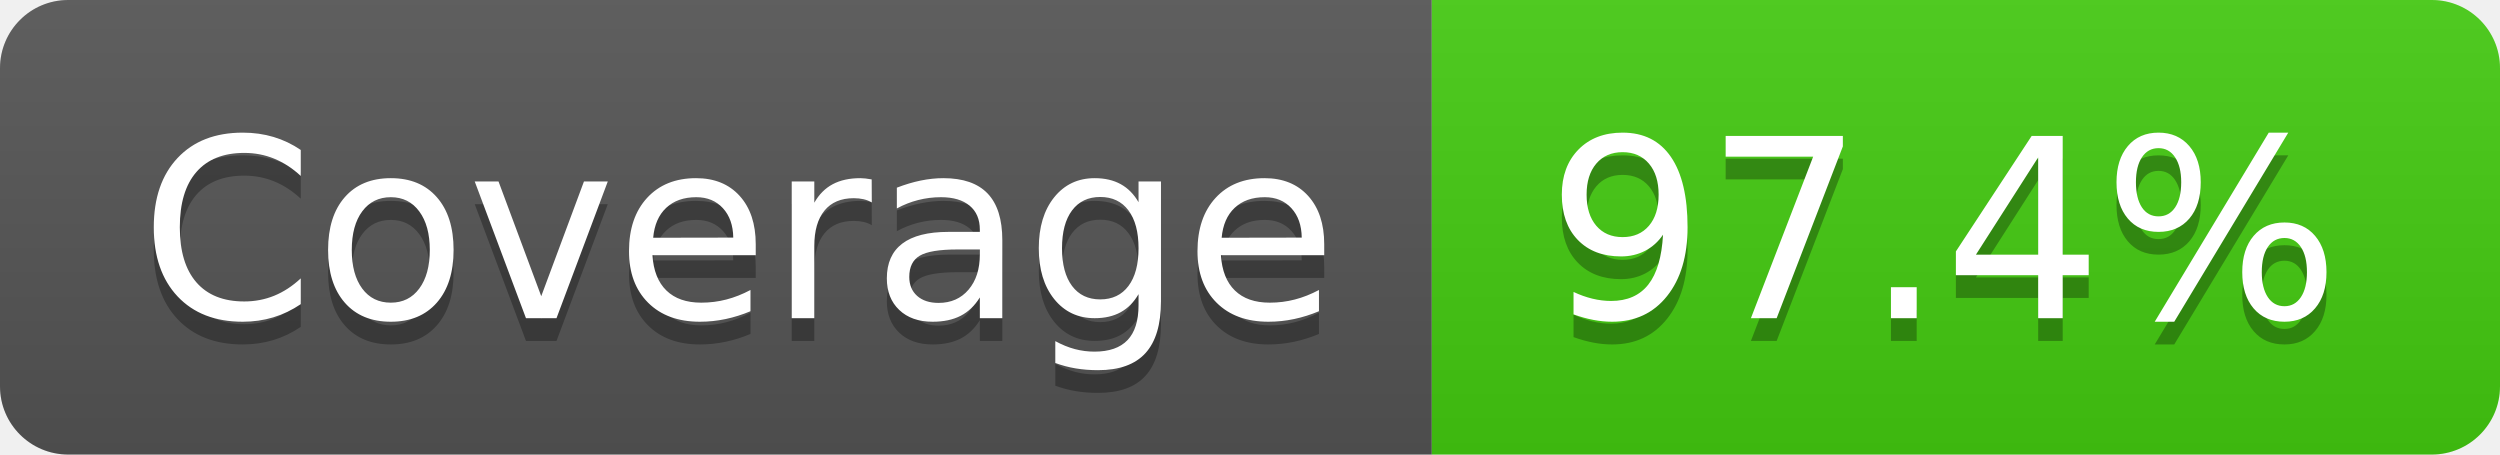
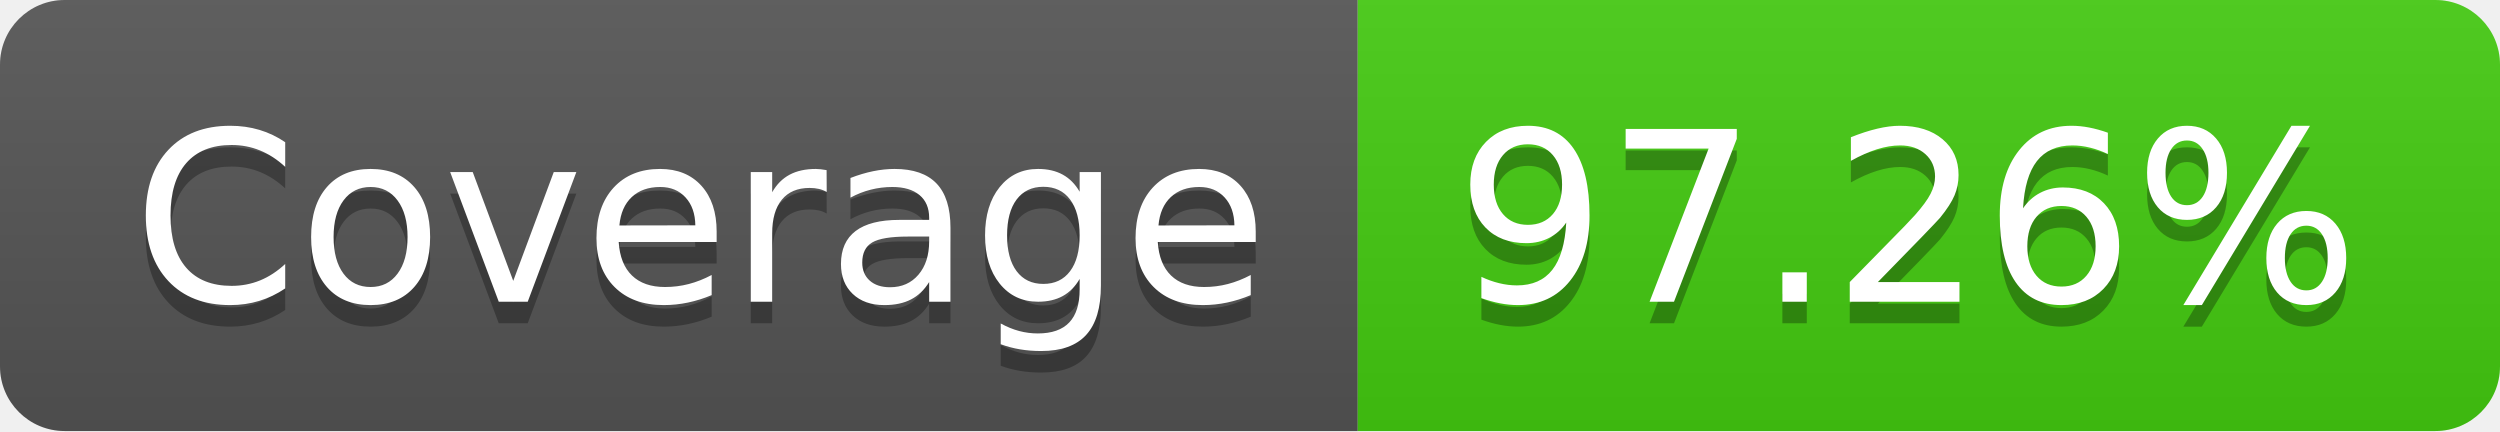
- <svg xmlns="http://www.w3.org/2000/svg" width="110" height="20" role="img" aria-label="Coverage: 97.4%">
+ <svg xmlns="http://www.w3.org/2000/svg" width="116" height="20" role="img" aria-label="Coverage: 97.26%">
  <linearGradient id="s" x2="0" y2="100%">
    <stop offset="0" stop-color="#bbb" stop-opacity=".1" />
    <stop offset="1" stop-opacity=".1" />
  </linearGradient>
  <clipPath id="r">
-     <rect width="110" height="20" rx="3" fill="#fff" />
+     <rect width="116" height="20" rx="3" fill="#fff" />
  </clipPath>
  <g clip-path="url(#r)">
    <rect width="63" height="20" fill="#555" />
-     <rect x="63" width="47" height="20" fill="#4c1" />
-     <rect width="110" height="20" fill="url(#s)" />
+     <rect x="63" width="53" height="20" fill="#4c1" />
+     <rect width="116" height="20" fill="url(#s)" />
  </g>
  <g fill="#fff" text-anchor="middle" font-family="Verdana,Geneva,DejaVu Sans,sans-serif" text-rendering="geometricPrecision" font-size="110">
    <text aria-hidden="true" x="325" y="150" fill="#010101" fill-opacity=".3" transform="scale(.1)" textLength="530">Coverage</text>
    <text x="325" y="140" transform="scale(.1)" fill="#fff" textLength="530">Coverage</text>
-     <text aria-hidden="true" x="855" y="150" fill="#010101" fill-opacity=".3" transform="scale(.1)" textLength="370">97.4%</text>
-     <text x="855" y="140" transform="scale(.1)" fill="#fff" textLength="370">97.4%</text>
+     <text aria-hidden="true" x="885" y="150" fill="#010101" fill-opacity=".3" transform="scale(.1)" textLength="430">97.26%</text>
+     <text x="885" y="140" transform="scale(.1)" fill="#fff" textLength="430">97.26%</text>
  </g>
</svg>
